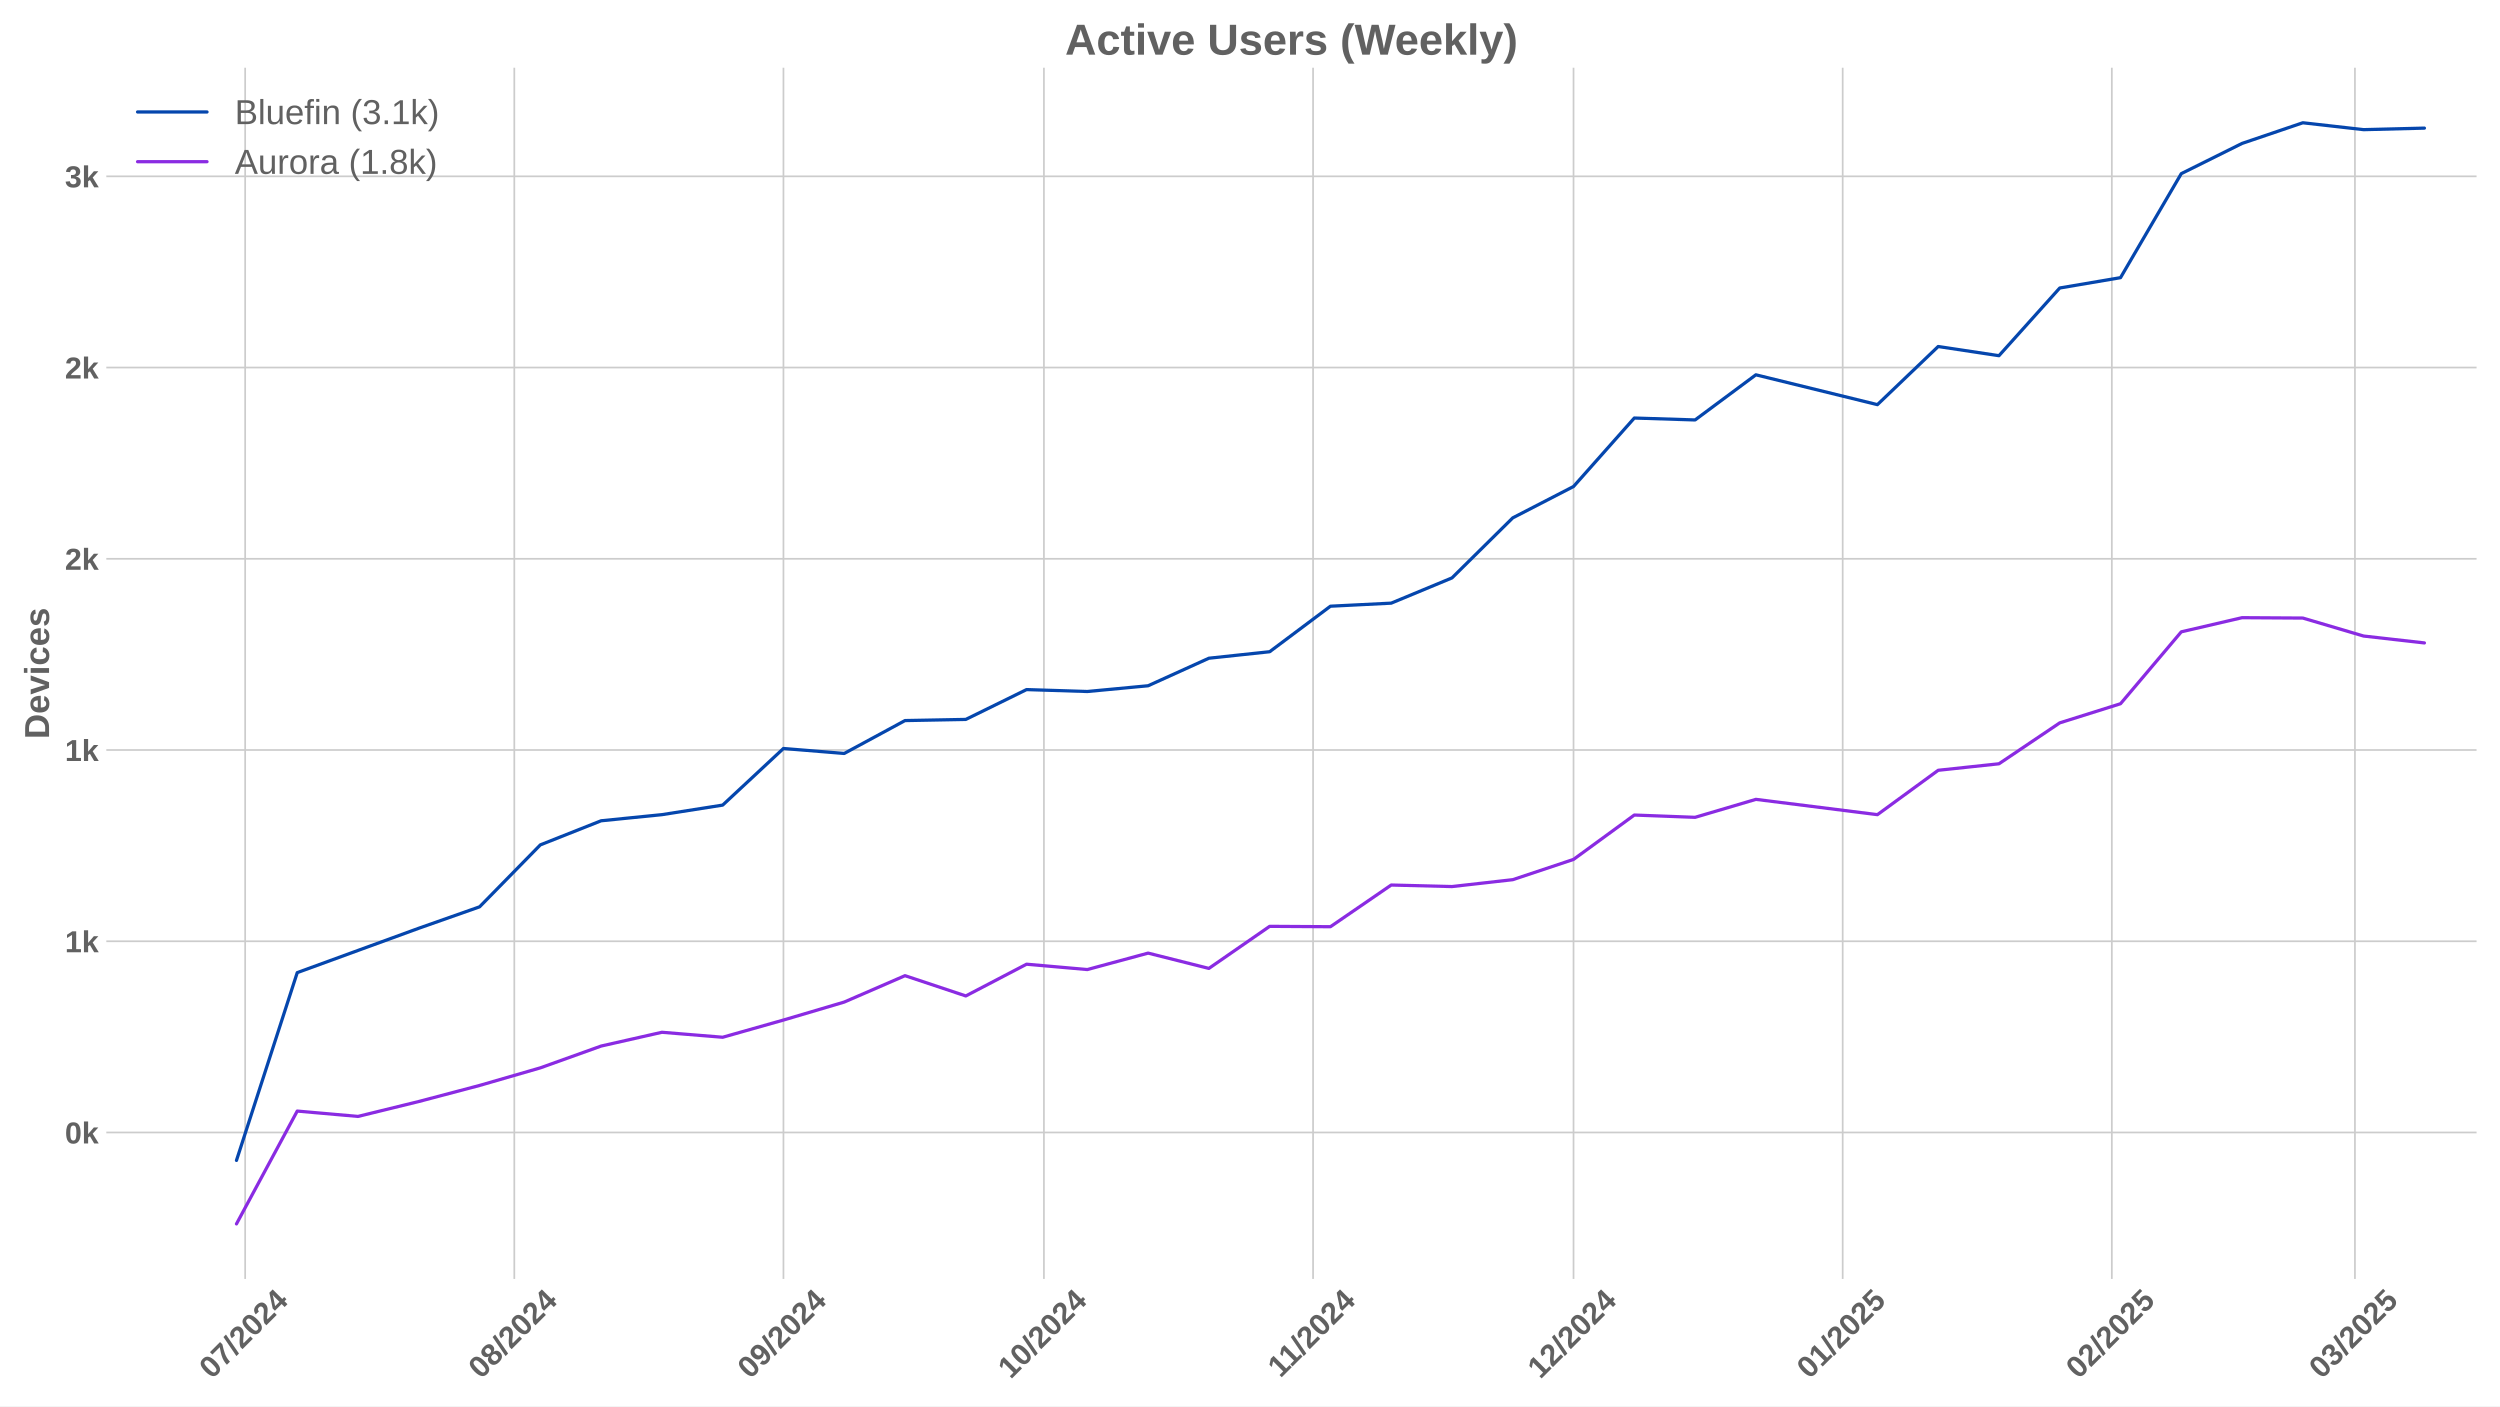
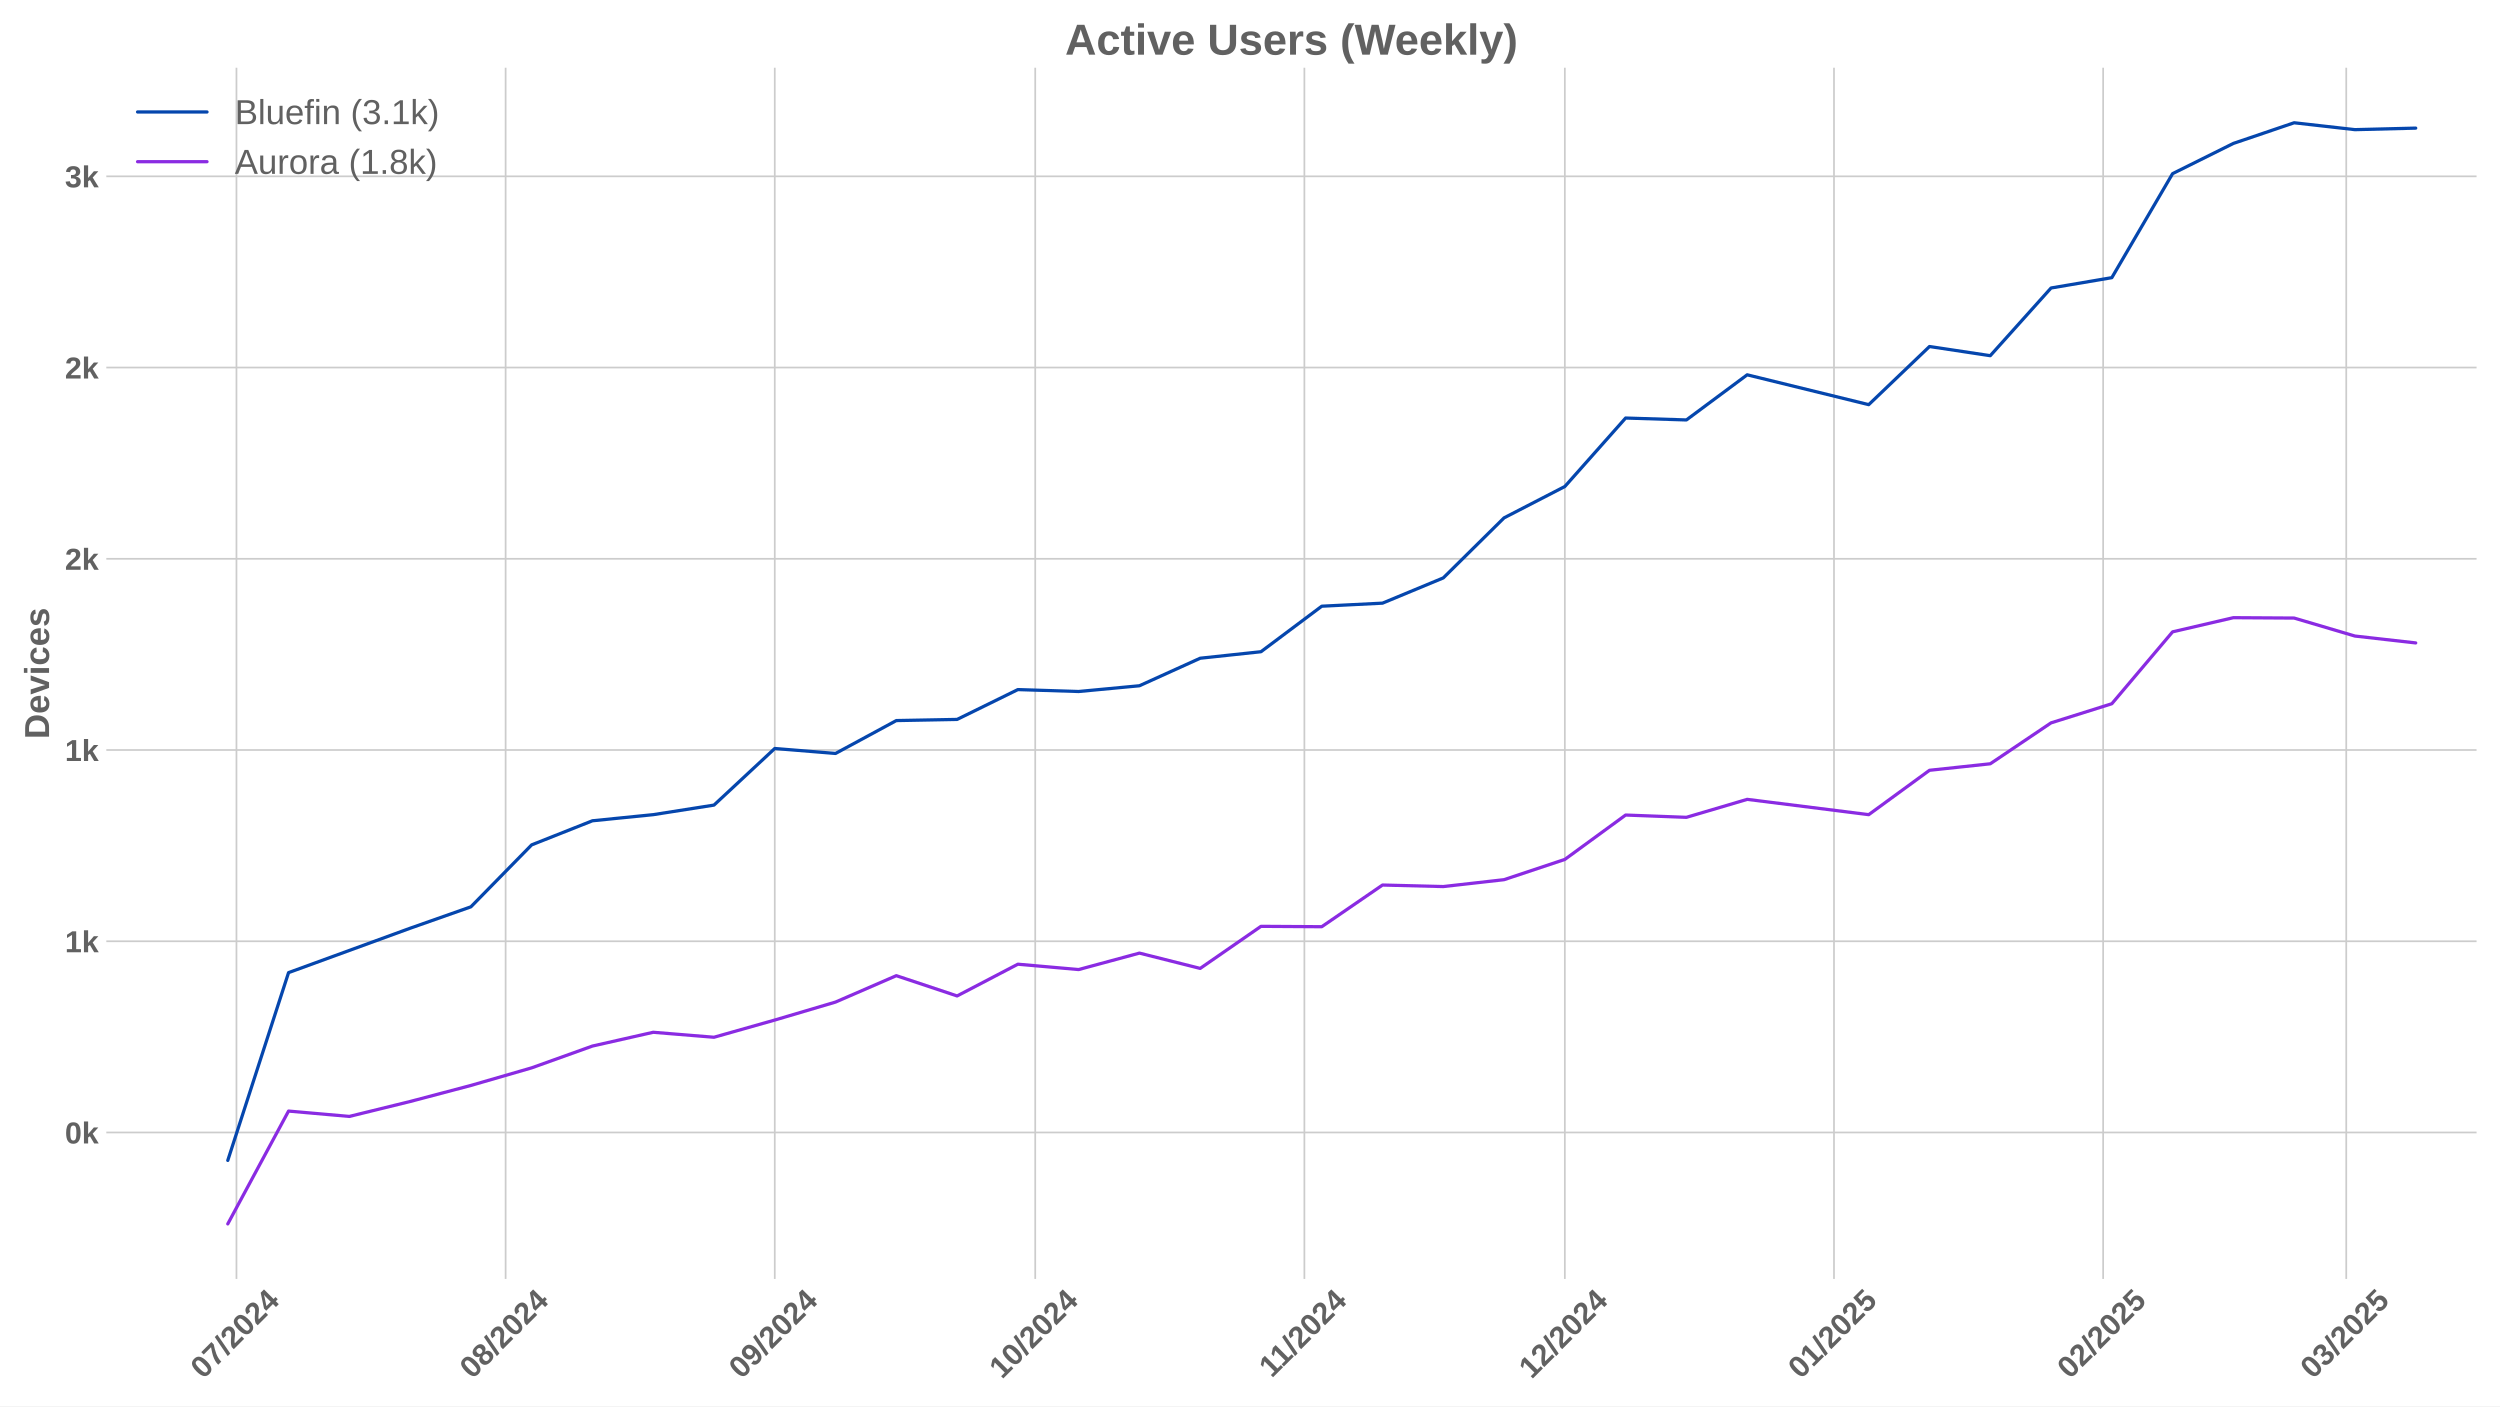
<svg xmlns="http://www.w3.org/2000/svg" xmlns:xlink="http://www.w3.org/1999/xlink" width="1152pt" height="648pt" viewBox="0 0 1152 648" version="1.1">
  <defs>
    <style type="text/css">*{stroke-linejoin: round; stroke-linecap: butt}</style>
  </defs>
  <g id="figure_1">
    <g id="patch_1">
      <path d="M 0 648  L 1152 648  L 1152 0  L 0 0  z " style="fill: #ffffff" />
    </g>
    <g id="axes_1">
      <g id="patch_2">
        <path d="M 48.99 589.343  L 1141.2 589.343  L 1141.2 31.2  L 48.99 31.2  z " style="fill: #ffffff" />
      </g>
      <g id="matplotlib.axis_1">
        <g id="xtick_1">
          <g id="line2d_1">
-             <path d="M 112.967 589.343  L 112.967 31.2  " clip-path="url(#p1734102ab4)" style="fill: none; stroke: #cccccc; stroke-width: 0.8; stroke-linecap: round" />
+             <path d="M 108.962 589.343  L 108.962 31.2  " clip-path="url(#p07b310b5e5)" style="fill: none; stroke: #cccccc; stroke-width: 0.8; stroke-linecap: round" />
          </g>
          <g id="line2d_2" />
          <g id="text_1">
-             <g style="fill: #616161" transform="translate(97.63639 635.7977) rotate(-45) scale(0.14 -0.14)">
+             <g style="fill: #616161" transform="translate(93.63163 635.7977) rotate(-45) scale(0.14 -0.14)">
              <defs>
                <path id="LiberationSans-Bold-30" d="M 3297 2203  Q 3297 1088 2914 512  Q 2531 -63 1766 -63  Q 253 -63 253 2203  Q 253 2994 418 3494  Q 584 3994 915 4231  Q 1247 4469 1791 4469  Q 2572 4469 2934 3903  Q 3297 3338 3297 2203  z M 2416 2203  Q 2416 2813 2356 3150  Q 2297 3488 2165 3634  Q 2034 3781 1784 3781  Q 1519 3781 1383 3632  Q 1247 3484 1189 3148  Q 1131 2813 1131 2203  Q 1131 1600 1192 1261  Q 1253 922 1386 775  Q 1519 628 1772 628  Q 2022 628 2158 783  Q 2294 938 2355 1278  Q 2416 1619 2416 2203  z " transform="scale(0.015625)" />
                <path id="LiberationSans-Bold-37" d="M 3278 3706  Q 2981 3238 2717 2797  Q 2453 2356 2256 1911  Q 2059 1466 1945 995  Q 1831 525 1831 0  L 916 0  Q 916 550 1059 1064  Q 1203 1578 1475 2111  Q 1747 2644 2463 3681  L 275 3681  L 275 4403  L 3278 4403  L 3278 3706  z " transform="scale(0.015625)" />
                <path id="LiberationSans-Bold-2f" d="M 63 -128  L 972 4638  L 1716 4638  L 822 -128  L 63 -128  z " transform="scale(0.015625)" />
                <path id="LiberationSans-Bold-32" d="M 222 0  L 222 609  Q 394 988 711 1347  Q 1028 1706 1509 2097  Q 1972 2472 2158 2715  Q 2344 2959 2344 3194  Q 2344 3769 1766 3769  Q 1484 3769 1336 3617  Q 1188 3466 1144 3163  L 259 3213  Q 334 3825 717 4147  Q 1100 4469 1759 4469  Q 2472 4469 2853 4144  Q 3234 3819 3234 3231  Q 3234 2922 3112 2672  Q 2991 2422 2800 2211  Q 2609 2000 2376 1815  Q 2144 1631 1925 1456  Q 1706 1281 1526 1103  Q 1347 925 1259 722  L 3303 722  L 3303 0  L 222 0  z " transform="scale(0.015625)" />
                <path id="LiberationSans-Bold-34" d="M 2938 897  L 2938 0  L 2100 0  L 2100 897  L 97 897  L 97 1556  L 1956 4403  L 2938 4403  L 2938 1550  L 3525 1550  L 3525 897  L 2938 897  z M 2100 2991  Q 2100 3159 2111 3356  Q 2122 3553 2128 3609  Q 2047 3434 1834 3103  L 813 1550  L 2100 1550  L 2100 2991  z " transform="scale(0.015625)" />
              </defs>
              <use xlink:href="#LiberationSans-Bold-30" />
              <use xlink:href="#LiberationSans-Bold-37" transform="translate(55.61523 0)" />
              <use xlink:href="#LiberationSans-Bold-2f" transform="translate(111.2305 0)" />
              <use xlink:href="#LiberationSans-Bold-32" transform="translate(139.0137 0)" />
              <use xlink:href="#LiberationSans-Bold-30" transform="translate(194.6289 0)" />
              <use xlink:href="#LiberationSans-Bold-32" transform="translate(250.2441 0)" />
              <use xlink:href="#LiberationSans-Bold-34" transform="translate(305.8594 0)" />
            </g>
          </g>
        </g>
        <g id="xtick_2">
          <g id="line2d_3">
-             <path d="M 236.991 589.343  L 236.991 31.2  " clip-path="url(#p1734102ab4)" style="fill: none; stroke: #cccccc; stroke-width: 0.8; stroke-linecap: round" />
+             <path d="M 232.986 589.343  L 232.986 31.2  " clip-path="url(#p07b310b5e5)" style="fill: none; stroke: #cccccc; stroke-width: 0.8; stroke-linecap: round" />
          </g>
          <g id="line2d_4" />
          <g id="text_2">
-             <g style="fill: #616161" transform="translate(221.6602 635.7977) rotate(-45) scale(0.14 -0.14)">
+             <g style="fill: #616161" transform="translate(217.6555 635.7977) rotate(-45) scale(0.14 -0.14)">
              <defs>
                <path id="LiberationSans-Bold-38" d="M 3363 1241  Q 3363 622 2953 279  Q 2544 -63 1784 -63  Q 1031 -63 617 278  Q 203 619 203 1234  Q 203 1656 447 1945  Q 691 2234 1100 2303  L 1100 2316  Q 744 2394 525 2669  Q 306 2944 306 3303  Q 306 3844 689 4156  Q 1072 4469 1772 4469  Q 2488 4469 2870 4164  Q 3253 3859 3253 3297  Q 3253 2938 3036 2666  Q 2819 2394 2453 2322  L 2453 2309  Q 2878 2241 3120 1961  Q 3363 1681 3363 1241  z M 2350 3250  Q 2350 3563 2206 3708  Q 2063 3853 1772 3853  Q 1203 3853 1203 3250  Q 1203 2619 1778 2619  Q 2066 2619 2208 2766  Q 2350 2913 2350 3250  z M 2453 1313  Q 2453 2003 1766 2003  Q 1447 2003 1276 1822  Q 1106 1641 1106 1300  Q 1106 913 1275 734  Q 1444 556 1791 556  Q 2131 556 2292 734  Q 2453 913 2453 1313  z " transform="scale(0.015625)" />
              </defs>
              <use xlink:href="#LiberationSans-Bold-30" />
              <use xlink:href="#LiberationSans-Bold-38" transform="translate(55.61523 0)" />
              <use xlink:href="#LiberationSans-Bold-2f" transform="translate(111.2305 0)" />
              <use xlink:href="#LiberationSans-Bold-32" transform="translate(139.0137 0)" />
              <use xlink:href="#LiberationSans-Bold-30" transform="translate(194.6289 0)" />
              <use xlink:href="#LiberationSans-Bold-32" transform="translate(250.2441 0)" />
              <use xlink:href="#LiberationSans-Bold-34" transform="translate(305.8594 0)" />
            </g>
          </g>
        </g>
        <g id="xtick_3">
          <g id="line2d_5">
-             <path d="M 361.014 589.343  L 361.014 31.2  " clip-path="url(#p1734102ab4)" style="fill: none; stroke: #cccccc; stroke-width: 0.8; stroke-linecap: round" />
+             <path d="M 357.01 589.343  L 357.01 31.2  " clip-path="url(#p07b310b5e5)" style="fill: none; stroke: #cccccc; stroke-width: 0.8; stroke-linecap: round" />
          </g>
          <g id="line2d_6" />
          <g id="text_3">
-             <g style="fill: #616161" transform="translate(345.6841 635.7977) rotate(-45) scale(0.14 -0.14)">
+             <g style="fill: #616161" transform="translate(341.6793 635.7977) rotate(-45) scale(0.14 -0.14)">
              <defs>
                <path id="LiberationSans-Bold-39" d="M 3322 2272  Q 3322 1100 2894 518  Q 2466 -63 1678 -63  Q 1097 -63 767 185  Q 438 434 300 972  L 1125 1088  Q 1247 628 1688 628  Q 2056 628 2254 981  Q 2453 1334 2459 2028  Q 2341 1794 2070 1661  Q 1800 1528 1488 1528  Q 906 1528 564 1923  Q 222 2319 222 2994  Q 222 3688 623 4078  Q 1025 4469 1759 4469  Q 2550 4469 2936 3920  Q 3322 3372 3322 2272  z M 2394 2888  Q 2394 3297 2214 3539  Q 2034 3781 1738 3781  Q 1447 3781 1280 3570  Q 1113 3359 1113 2988  Q 1113 2622 1278 2401  Q 1444 2181 1741 2181  Q 2022 2181 2208 2373  Q 2394 2566 2394 2888  z " transform="scale(0.015625)" />
              </defs>
              <use xlink:href="#LiberationSans-Bold-30" />
              <use xlink:href="#LiberationSans-Bold-39" transform="translate(55.61523 0)" />
              <use xlink:href="#LiberationSans-Bold-2f" transform="translate(111.2305 0)" />
              <use xlink:href="#LiberationSans-Bold-32" transform="translate(139.0137 0)" />
              <use xlink:href="#LiberationSans-Bold-30" transform="translate(194.6289 0)" />
              <use xlink:href="#LiberationSans-Bold-32" transform="translate(250.2441 0)" />
              <use xlink:href="#LiberationSans-Bold-34" transform="translate(305.8594 0)" />
            </g>
          </g>
        </g>
        <g id="xtick_4">
          <g id="line2d_7">
-             <path d="M 481.037 589.343  L 481.037 31.2  " clip-path="url(#p1734102ab4)" style="fill: none; stroke: #cccccc; stroke-width: 0.8; stroke-linecap: round" />
+             <path d="M 477.033 589.343  L 477.033 31.2  " clip-path="url(#p07b310b5e5)" style="fill: none; stroke: #cccccc; stroke-width: 0.8; stroke-linecap: round" />
          </g>
          <g id="line2d_8" />
          <g id="text_4">
-             <g style="fill: #616161" transform="translate(465.7072 635.7977) rotate(-45) scale(0.14 -0.14)">
+             <g style="fill: #616161" transform="translate(461.7024 635.7977) rotate(-45) scale(0.14 -0.14)">
              <defs>
                <path id="LiberationSans-Bold-31" d="M 403 0  L 403 653  L 1494 653  L 1494 3656  L 438 2997  L 438 3688  L 1541 4403  L 2372 4403  L 2372 653  L 3381 653  L 3381 0  L 403 0  z " transform="scale(0.015625)" />
              </defs>
              <use xlink:href="#LiberationSans-Bold-31" />
              <use xlink:href="#LiberationSans-Bold-30" transform="translate(55.61523 0)" />
              <use xlink:href="#LiberationSans-Bold-2f" transform="translate(111.2305 0)" />
              <use xlink:href="#LiberationSans-Bold-32" transform="translate(139.0137 0)" />
              <use xlink:href="#LiberationSans-Bold-30" transform="translate(194.6289 0)" />
              <use xlink:href="#LiberationSans-Bold-32" transform="translate(250.2441 0)" />
              <use xlink:href="#LiberationSans-Bold-34" transform="translate(305.8594 0)" />
            </g>
          </g>
        </g>
        <g id="xtick_5">
          <g id="line2d_9">
-             <path d="M 605.061 589.343  L 605.061 31.2  " clip-path="url(#p1734102ab4)" style="fill: none; stroke: #cccccc; stroke-width: 0.8; stroke-linecap: round" />
+             <path d="M 601.057 589.343  L 601.057 31.2  " clip-path="url(#p07b310b5e5)" style="fill: none; stroke: #cccccc; stroke-width: 0.8; stroke-linecap: round" />
          </g>
          <g id="line2d_10" />
          <g id="text_5">
-             <g style="fill: #616161" transform="translate(590.0032 635.2532) rotate(-45) scale(0.14 -0.14)">
+             <g style="fill: #616161" transform="translate(585.9985 635.2532) rotate(-45) scale(0.14 -0.14)">
              <use xlink:href="#LiberationSans-Bold-31" />
              <use xlink:href="#LiberationSans-Bold-31" transform="translate(50.11523 0)" />
              <use xlink:href="#LiberationSans-Bold-2f" transform="translate(105.7305 0)" />
              <use xlink:href="#LiberationSans-Bold-32" transform="translate(133.5137 0)" />
              <use xlink:href="#LiberationSans-Bold-30" transform="translate(189.1289 0)" />
              <use xlink:href="#LiberationSans-Bold-32" transform="translate(244.7441 0)" />
              <use xlink:href="#LiberationSans-Bold-34" transform="translate(300.3594 0)" />
            </g>
          </g>
        </g>
        <g id="xtick_6">
          <g id="line2d_11">
-             <path d="M 725.084 589.343  L 725.084 31.2  " clip-path="url(#p1734102ab4)" style="fill: none; stroke: #cccccc; stroke-width: 0.8; stroke-linecap: round" />
+             <path d="M 721.08 589.343  L 721.08 31.2  " clip-path="url(#p07b310b5e5)" style="fill: none; stroke: #cccccc; stroke-width: 0.8; stroke-linecap: round" />
          </g>
          <g id="line2d_12" />
          <g id="text_6">
-             <g style="fill: #616161" transform="translate(709.7541 635.7977) rotate(-45) scale(0.14 -0.14)">
+             <g style="fill: #616161" transform="translate(705.7493 635.7977) rotate(-45) scale(0.14 -0.14)">
              <use xlink:href="#LiberationSans-Bold-31" />
              <use xlink:href="#LiberationSans-Bold-32" transform="translate(55.61523 0)" />
              <use xlink:href="#LiberationSans-Bold-2f" transform="translate(111.2305 0)" />
              <use xlink:href="#LiberationSans-Bold-32" transform="translate(139.0137 0)" />
              <use xlink:href="#LiberationSans-Bold-30" transform="translate(194.6289 0)" />
              <use xlink:href="#LiberationSans-Bold-32" transform="translate(250.2441 0)" />
              <use xlink:href="#LiberationSans-Bold-34" transform="translate(305.8594 0)" />
            </g>
          </g>
        </g>
        <g id="xtick_7">
          <g id="line2d_13">
-             <path d="M 849.108 589.343  L 849.108 31.2  " clip-path="url(#p1734102ab4)" style="fill: none; stroke: #cccccc; stroke-width: 0.8; stroke-linecap: round" />
+             <path d="M 845.103 589.343  L 845.103 31.2  " clip-path="url(#p07b310b5e5)" style="fill: none; stroke: #cccccc; stroke-width: 0.8; stroke-linecap: round" />
          </g>
          <g id="line2d_14" />
          <g id="text_7">
-             <g style="fill: #616161" transform="translate(833.7779 635.7977) rotate(-45) scale(0.14 -0.14)">
+             <g style="fill: #616161" transform="translate(829.7732 635.7977) rotate(-45) scale(0.14 -0.14)">
              <defs>
                <path id="LiberationSans-Bold-35" d="M 3381 1466  Q 3381 766 2945 351  Q 2509 -63 1750 -63  Q 1088 -63 689 235  Q 291 534 197 1100  L 1075 1172  Q 1144 891 1319 762  Q 1494 634 1759 634  Q 2088 634 2283 843  Q 2478 1053 2478 1447  Q 2478 1794 2293 2001  Q 2109 2209 1778 2209  Q 1413 2209 1181 1925  L 325 1925  L 478 4403  L 3125 4403  L 3125 3750  L 1275 3750  L 1203 2638  Q 1522 2919 2000 2919  Q 2628 2919 3004 2528  Q 3381 2138 3381 1466  z " transform="scale(0.015625)" />
              </defs>
              <use xlink:href="#LiberationSans-Bold-30" />
              <use xlink:href="#LiberationSans-Bold-31" transform="translate(55.61523 0)" />
              <use xlink:href="#LiberationSans-Bold-2f" transform="translate(111.2305 0)" />
              <use xlink:href="#LiberationSans-Bold-32" transform="translate(139.0137 0)" />
              <use xlink:href="#LiberationSans-Bold-30" transform="translate(194.6289 0)" />
              <use xlink:href="#LiberationSans-Bold-32" transform="translate(250.2441 0)" />
              <use xlink:href="#LiberationSans-Bold-35" transform="translate(305.8594 0)" />
            </g>
          </g>
        </g>
        <g id="xtick_8">
          <g id="line2d_15">
-             <path d="M 973.132 589.343  L 973.132 31.2  " clip-path="url(#p1734102ab4)" style="fill: none; stroke: #cccccc; stroke-width: 0.8; stroke-linecap: round" />
+             <path d="M 969.127 589.343  L 969.127 31.2  " clip-path="url(#p07b310b5e5)" style="fill: none; stroke: #cccccc; stroke-width: 0.8; stroke-linecap: round" />
          </g>
          <g id="line2d_16" />
          <g id="text_8">
-             <g style="fill: #616161" transform="translate(957.8018 635.7977) rotate(-45) scale(0.14 -0.14)">
+             <g style="fill: #616161" transform="translate(953.797 635.7977) rotate(-45) scale(0.14 -0.14)">
              <use xlink:href="#LiberationSans-Bold-30" />
              <use xlink:href="#LiberationSans-Bold-32" transform="translate(55.61523 0)" />
              <use xlink:href="#LiberationSans-Bold-2f" transform="translate(111.2305 0)" />
              <use xlink:href="#LiberationSans-Bold-32" transform="translate(139.0137 0)" />
              <use xlink:href="#LiberationSans-Bold-30" transform="translate(194.6289 0)" />
              <use xlink:href="#LiberationSans-Bold-32" transform="translate(250.2441 0)" />
              <use xlink:href="#LiberationSans-Bold-35" transform="translate(305.8594 0)" />
            </g>
          </g>
        </g>
        <g id="xtick_9">
          <g id="line2d_17">
-             <path d="M 1085.154 589.343  L 1085.154 31.2  " clip-path="url(#p1734102ab4)" style="fill: none; stroke: #cccccc; stroke-width: 0.8; stroke-linecap: round" />
+             <path d="M 1081.149 589.343  L 1081.149 31.2  " clip-path="url(#p07b310b5e5)" style="fill: none; stroke: #cccccc; stroke-width: 0.8; stroke-linecap: round" />
          </g>
          <g id="line2d_18" />
          <g id="text_9">
-             <g style="fill: #616161" transform="translate(1069.823 635.7977) rotate(-45) scale(0.14 -0.14)">
+             <g style="fill: #616161" transform="translate(1065.819 635.7977) rotate(-45) scale(0.14 -0.14)">
              <defs>
                <path id="LiberationSans-Bold-33" d="M 3328 1222  Q 3328 603 2922 265  Q 2516 -72 1766 -72  Q 1056 -72 637 254  Q 219 581 147 1197  L 1041 1275  Q 1125 641 1763 641  Q 2078 641 2253 797  Q 2428 953 2428 1275  Q 2428 1569 2215 1725  Q 2003 1881 1584 1881  L 1278 1881  L 1278 2591  L 1566 2591  Q 1944 2591 2134 2745  Q 2325 2900 2325 3188  Q 2325 3459 2173 3614  Q 2022 3769 1731 3769  Q 1459 3769 1292 3619  Q 1125 3469 1100 3194  L 222 3256  Q 291 3825 694 4147  Q 1097 4469 1747 4469  Q 2438 4469 2827 4158  Q 3216 3847 3216 3297  Q 3216 2884 2973 2618  Q 2731 2353 2275 2266  L 2275 2253  Q 2781 2194 3054 1920  Q 3328 1647 3328 1222  z " transform="scale(0.015625)" />
              </defs>
              <use xlink:href="#LiberationSans-Bold-30" />
              <use xlink:href="#LiberationSans-Bold-33" transform="translate(55.61523 0)" />
              <use xlink:href="#LiberationSans-Bold-2f" transform="translate(111.2305 0)" />
              <use xlink:href="#LiberationSans-Bold-32" transform="translate(139.0137 0)" />
              <use xlink:href="#LiberationSans-Bold-30" transform="translate(194.6289 0)" />
              <use xlink:href="#LiberationSans-Bold-32" transform="translate(250.2441 0)" />
              <use xlink:href="#LiberationSans-Bold-35" transform="translate(305.8594 0)" />
            </g>
          </g>
        </g>
      </g>
      <g id="matplotlib.axis_2">
        <g id="ytick_1">
          <g id="line2d_19">
-             <path d="M 48.99 521.851  L 1141.2 521.851  " clip-path="url(#p1734102ab4)" style="fill: none; stroke: #cccccc; stroke-width: 0.8; stroke-linecap: round" />
+             <path d="M 48.99 521.851  L 1141.2 521.851  " clip-path="url(#p07b310b5e5)" style="fill: none; stroke: #cccccc; stroke-width: 0.8; stroke-linecap: round" />
          </g>
          <g id="line2d_20" />
          <g id="text_10">
            <g style="fill: #616161" transform="translate(29.91937 526.9238) scale(0.14 -0.14)">
              <defs>
                <path id="LiberationSans-Bold-6b" d="M 2606 0  L 1703 1531  L 1325 1269  L 1325 0  L 447 0  L 447 4638  L 1325 4638  L 1325 1981  L 2531 3381  L 3475 3381  L 2288 2063  L 3566 0  L 2606 0  z " transform="scale(0.015625)" />
              </defs>
              <use xlink:href="#LiberationSans-Bold-30" />
              <use xlink:href="#LiberationSans-Bold-6b" transform="translate(55.61523 0)" />
            </g>
          </g>
        </g>
        <g id="ytick_2">
          <g id="line2d_21">
-             <path d="M 48.99 433.73  L 1141.2 433.73  " clip-path="url(#p1734102ab4)" style="fill: none; stroke: #cccccc; stroke-width: 0.8; stroke-linecap: round" />
+             <path d="M 48.99 433.73  L 1141.2 433.73  " clip-path="url(#p07b310b5e5)" style="fill: none; stroke: #cccccc; stroke-width: 0.8; stroke-linecap: round" />
          </g>
          <g id="line2d_22" />
          <g id="text_11">
            <g style="fill: #616161" transform="translate(29.91937 438.8025) scale(0.14 -0.14)">
              <use xlink:href="#LiberationSans-Bold-31" />
              <use xlink:href="#LiberationSans-Bold-6b" transform="translate(55.61523 0)" />
            </g>
          </g>
        </g>
        <g id="ytick_3">
          <g id="line2d_23">
-             <path d="M 48.99 345.608  L 1141.2 345.608  " clip-path="url(#p1734102ab4)" style="fill: none; stroke: #cccccc; stroke-width: 0.8; stroke-linecap: round" />
+             <path d="M 48.99 345.608  L 1141.2 345.608  " clip-path="url(#p07b310b5e5)" style="fill: none; stroke: #cccccc; stroke-width: 0.8; stroke-linecap: round" />
          </g>
          <g id="line2d_24" />
          <g id="text_12">
            <g style="fill: #616161" transform="translate(29.91937 350.6811) scale(0.14 -0.14)">
              <use xlink:href="#LiberationSans-Bold-31" />
              <use xlink:href="#LiberationSans-Bold-6b" transform="translate(55.61523 0)" />
            </g>
          </g>
        </g>
        <g id="ytick_4">
          <g id="line2d_25">
-             <path d="M 48.99 257.487  L 1141.2 257.487  " clip-path="url(#p1734102ab4)" style="fill: none; stroke: #cccccc; stroke-width: 0.8; stroke-linecap: round" />
+             <path d="M 48.99 257.487  L 1141.2 257.487  " clip-path="url(#p07b310b5e5)" style="fill: none; stroke: #cccccc; stroke-width: 0.8; stroke-linecap: round" />
          </g>
          <g id="line2d_26" />
          <g id="text_13">
            <g style="fill: #616161" transform="translate(29.91937 262.5597) scale(0.14 -0.14)">
              <use xlink:href="#LiberationSans-Bold-32" />
              <use xlink:href="#LiberationSans-Bold-6b" transform="translate(55.61523 0)" />
            </g>
          </g>
        </g>
        <g id="ytick_5">
          <g id="line2d_27">
-             <path d="M 48.99 169.366  L 1141.2 169.366  " clip-path="url(#p1734102ab4)" style="fill: none; stroke: #cccccc; stroke-width: 0.8; stroke-linecap: round" />
+             <path d="M 48.99 169.366  L 1141.2 169.366  " clip-path="url(#p07b310b5e5)" style="fill: none; stroke: #cccccc; stroke-width: 0.8; stroke-linecap: round" />
          </g>
          <g id="line2d_28" />
          <g id="text_14">
            <g style="fill: #616161" transform="translate(29.91937 174.4383) scale(0.14 -0.14)">
              <use xlink:href="#LiberationSans-Bold-32" />
              <use xlink:href="#LiberationSans-Bold-6b" transform="translate(55.61523 0)" />
            </g>
          </g>
        </g>
        <g id="ytick_6">
          <g id="line2d_29">
-             <path d="M 48.99 81.244  L 1141.2 81.244  " clip-path="url(#p1734102ab4)" style="fill: none; stroke: #cccccc; stroke-width: 0.8; stroke-linecap: round" />
+             <path d="M 48.99 81.244  L 1141.2 81.244  " clip-path="url(#p07b310b5e5)" style="fill: none; stroke: #cccccc; stroke-width: 0.8; stroke-linecap: round" />
          </g>
          <g id="line2d_30" />
          <g id="text_15">
            <g style="fill: #616161" transform="translate(29.91937 86.31694) scale(0.14 -0.14)">
              <use xlink:href="#LiberationSans-Bold-33" />
              <use xlink:href="#LiberationSans-Bold-6b" transform="translate(55.61523 0)" />
            </g>
          </g>
        </g>
        <g id="text_16">
          <g style="fill: #616161" transform="translate(22.59937 340.5153) rotate(-90) scale(0.16 -0.16)">
            <defs>
              <path id="LiberationSans-Bold-44" d="M 4353 2234  Q 4353 1553 4086 1045  Q 3819 538 3330 269  Q 2841 0 2209 0  L 428 0  L 428 4403  L 2022 4403  Q 3134 4403 3743 3842  Q 4353 3281 4353 2234  z M 3425 2234  Q 3425 2944 3056 3317  Q 2688 3691 2003 3691  L 1350 3691  L 1350 713  L 2131 713  Q 2725 713 3075 1122  Q 3425 1531 3425 2234  z " transform="scale(0.015625)" />
              <path id="LiberationSans-Bold-65" d="M 1831 -63  Q 1069 -63 659 389  Q 250 841 250 1706  Q 250 2544 665 2994  Q 1081 3444 1844 3444  Q 2572 3444 2956 2961  Q 3341 2478 3341 1547  L 3341 1522  L 1172 1522  Q 1172 1028 1355 776  Q 1538 525 1875 525  Q 2341 525 2463 928  L 3291 856  Q 2931 -63 1831 -63  z M 1831 2891  Q 1522 2891 1355 2675  Q 1188 2459 1178 2072  L 2491 2072  Q 2466 2481 2294 2686  Q 2122 2891 1831 2891  z " transform="scale(0.015625)" />
              <path id="LiberationSans-Bold-76" d="M 2284 0  L 1234 0  L 25 3381  L 953 3381  L 1544 1491  Q 1591 1334 1766 709  Q 1797 838 1894 1159  Q 1991 1481 2613 3381  L 3531 3381  L 2284 0  z " transform="scale(0.015625)" />
              <path id="LiberationSans-Bold-69" d="M 447 3991  L 447 4638  L 1325 4638  L 1325 3991  L 447 3991  z M 447 0  L 447 3381  L 1325 3381  L 1325 0  L 447 0  z " transform="scale(0.015625)" />
              <path id="LiberationSans-Bold-63" d="M 1856 -63  Q 1088 -63 669 395  Q 250 853 250 1672  Q 250 2509 672 2976  Q 1094 3444 1869 3444  Q 2466 3444 2856 3144  Q 3247 2844 3347 2316  L 2463 2272  Q 2425 2531 2275 2686  Q 2125 2841 1850 2841  Q 1172 2841 1172 1706  Q 1172 538 1863 538  Q 2113 538 2281 695  Q 2450 853 2491 1166  L 3372 1125  Q 3325 778 3123 506  Q 2922 234 2594 85  Q 2266 -63 1856 -63  z " transform="scale(0.015625)" />
              <path id="LiberationSans-Bold-73" d="M 3297 988  Q 3297 497 2895 217  Q 2494 -63 1784 -63  Q 1088 -63 717 157  Q 347 378 225 844  L 997 959  Q 1063 719 1223 619  Q 1384 519 1784 519  Q 2153 519 2322 612  Q 2491 706 2491 906  Q 2491 1069 2355 1164  Q 2219 1259 1894 1325  Q 1150 1472 890 1598  Q 631 1725 495 1926  Q 359 2128 359 2422  Q 359 2906 732 3176  Q 1106 3447 1791 3447  Q 2394 3447 2761 3212  Q 3128 2978 3219 2534  L 2441 2453  Q 2403 2659 2256 2761  Q 2109 2863 1791 2863  Q 1478 2863 1322 2783  Q 1166 2703 1166 2516  Q 1166 2369 1286 2283  Q 1406 2197 1691 2141  Q 2088 2059 2395 1973  Q 2703 1888 2889 1769  Q 3075 1650 3186 1464  Q 3297 1278 3297 988  z " transform="scale(0.015625)" />
            </defs>
            <use xlink:href="#LiberationSans-Bold-44" />
            <use xlink:href="#LiberationSans-Bold-65" transform="translate(72.2168 0)" />
            <use xlink:href="#LiberationSans-Bold-76" transform="translate(127.832 0)" />
            <use xlink:href="#LiberationSans-Bold-69" transform="translate(183.4473 0)" />
            <use xlink:href="#LiberationSans-Bold-63" transform="translate(211.2305 0)" />
            <use xlink:href="#LiberationSans-Bold-65" transform="translate(266.8457 0)" />
            <use xlink:href="#LiberationSans-Bold-73" transform="translate(322.4609 0)" />
          </g>
        </g>
      </g>
      <g id="line2d_31">
-         <path d="M 108.966 534.717  L 136.971 448.182  L 164.977 437.959  L 192.982 427.737  L 220.987 417.868  L 248.993 389.316  L 276.998 378.213  L 305.004 375.393  L 333.009 370.987  L 361.014 344.903  L 389.02 347.194  L 417.025 332.038  L 445.031 331.509  L 473.036 317.762  L 501.041 318.643  L 529.047 315.999  L 557.052 303.31  L 585.057 300.314  L 613.063 279.341  L 641.068 277.931  L 669.074 266.299  L 697.079 238.629  L 725.084 224.177  L 753.09 192.63  L 781.095 193.511  L 809.101 172.714  L 865.111 186.461  L 893.117 159.672  L 921.122 163.902  L 949.127 132.707  L 977.133 127.948  L 1005.138 80.01  L 1033.144 66.087  L 1061.149 56.57  L 1089.154 59.743  L 1117.16 59.038  " clip-path="url(#p1734102ab4)" style="fill: none; stroke: #0546ad; stroke-width: 1.5; stroke-linecap: round" />
+         <path d="M 104.961 534.717  L 132.967 448.182  L 160.972 437.959  L 188.977 427.737  L 216.983 417.868  L 244.988 389.316  L 272.993 378.213  L 300.999 375.393  L 329.004 370.987  L 357.01 344.903  L 385.015 347.194  L 413.02 332.038  L 441.026 331.509  L 469.031 317.762  L 497.037 318.643  L 525.042 315.999  L 553.047 303.31  L 581.053 300.314  L 609.058 279.341  L 637.063 277.931  L 665.069 266.299  L 693.074 238.629  L 721.08 224.177  L 749.085 192.63  L 777.09 193.511  L 805.096 172.714  L 861.107 186.461  L 889.112 159.672  L 917.117 163.902  L 945.123 132.707  L 973.128 127.948  L 1001.133 80.01  L 1029.139 66.087  L 1057.144 56.57  L 1085.15 59.743  L 1113.155 59.038  " clip-path="url(#p07b310b5e5)" style="fill: none; stroke: #0546ad; stroke-width: 1.5; stroke-linecap: round" />
      </g>
      <g id="line2d_32">
-         <path d="M 108.966 563.973  L 136.971 511.981  L 164.977 514.449  L 192.982 507.575  L 220.987 500.173  L 248.993 492.066  L 276.998 482.02  L 305.004 475.675  L 333.009 477.967  L 361.014 470.036  L 389.02 461.752  L 417.025 449.591  L 445.031 458.932  L 473.036 444.304  L 501.041 446.772  L 529.047 439.193  L 557.052 446.243  L 585.057 426.856  L 613.063 427.032  L 641.068 407.822  L 669.074 408.527  L 697.079 405.355  L 725.084 396.014  L 753.09 375.57  L 781.095 376.627  L 809.101 368.344  L 865.111 375.393  L 893.117 354.949  L 921.122 351.953  L 949.127 333.095  L 977.133 324.283  L 1005.138 291.149  L 1033.144 284.628  L 1061.149 284.805  L 1089.154 293.088  L 1117.16 296.26  " clip-path="url(#p1734102ab4)" style="fill: none; stroke: #8a2be2; stroke-width: 1.5; stroke-linecap: round" />
+         <path d="M 104.961 563.973  L 132.967 511.981  L 160.972 514.449  L 188.977 507.575  L 216.983 500.173  L 244.988 492.066  L 272.993 482.02  L 300.999 475.675  L 329.004 477.967  L 357.01 470.036  L 385.015 461.752  L 413.02 449.591  L 441.026 458.932  L 469.031 444.304  L 497.037 446.772  L 525.042 439.193  L 553.047 446.243  L 581.053 426.856  L 609.058 427.032  L 637.063 407.822  L 665.069 408.527  L 693.074 405.355  L 721.08 396.014  L 749.085 375.57  L 777.09 376.627  L 805.096 368.344  L 861.107 375.393  L 889.112 354.949  L 917.117 351.953  L 945.123 333.095  L 973.128 324.283  L 1001.133 291.149  L 1029.139 284.628  L 1057.144 284.805  L 1085.15 293.088  L 1113.155 296.26  " clip-path="url(#p07b310b5e5)" style="fill: none; stroke: #8a2be2; stroke-width: 1.5; stroke-linecap: round" />
      </g>
      <g id="patch_3">
        <path d="M 48.99 589.343  L 48.99 31.2  " style="fill: none" />
      </g>
      <g id="patch_4">
        <path d="M 1141.2 589.343  L 1141.2 31.2  " style="fill: none" />
      </g>
      <g id="patch_5">
        <path d="M 48.99 589.343  L 1141.2 589.343  " style="fill: none" />
      </g>
      <g id="patch_6">
        <path d="M 48.99 31.2  L 1141.2 31.2  " style="fill: none" />
      </g>
      <g id="text_17">
        <g style="fill: #616161" transform="translate(490.7841 25.2) scale(0.2 -0.2)">
          <defs>
            <path id="LiberationSans-Bold-41" d="M 3541 0  L 3150 1125  L 1472 1125  L 1081 0  L 159 0  L 1766 4403  L 2853 4403  L 4453 0  L 3541 0  z M 2309 3725  L 2291 3656  Q 2259 3544 2215 3400  Q 2172 3256 1678 1819  L 2944 1819  L 2509 3084  L 2375 3509  L 2309 3725  z " transform="scale(0.015625)" />
            <path id="LiberationSans-Bold-74" d="M 1313 -56  Q 925 -56 715 155  Q 506 366 506 794  L 506 2788  L 78 2788  L 78 3381  L 550 3381  L 825 4175  L 1375 4175  L 1375 3381  L 2016 3381  L 2016 2788  L 1375 2788  L 1375 1031  Q 1375 784 1469 667  Q 1563 550 1759 550  Q 1863 550 2053 594  L 2053 50  Q 1728 -56 1313 -56  z " transform="scale(0.015625)" />
            <path id="LiberationSans-Bold-20" transform="scale(0.015625)" />
            <path id="LiberationSans-Bold-55" d="M 2259 -63  Q 1350 -63 867 381  Q 384 825 384 1650  L 384 4403  L 1306 4403  L 1306 1722  Q 1306 1200 1554 929  Q 1803 659 2284 659  Q 2778 659 3043 942  Q 3309 1225 3309 1753  L 3309 4403  L 4231 4403  L 4231 1697  Q 4231 859 3714 398  Q 3197 -63 2259 -63  z " transform="scale(0.015625)" />
            <path id="LiberationSans-Bold-72" d="M 447 0  L 447 2588  Q 447 2866 439 3052  Q 431 3238 422 3381  L 1259 3381  Q 1269 3325 1284 3039  Q 1300 2753 1300 2659  L 1313 2659  Q 1441 3016 1541 3161  Q 1641 3306 1778 3376  Q 1916 3447 2122 3447  Q 2291 3447 2394 3400  L 2394 2666  Q 2181 2713 2019 2713  Q 1691 2713 1508 2447  Q 1325 2181 1325 1659  L 1325 0  L 447 0  z " transform="scale(0.015625)" />
            <path id="LiberationSans-Bold-28" d="M 1247 -1328  Q 756 -622 537 81  Q 319 784 319 1659  Q 319 2531 537 3232  Q 756 3934 1247 4638  L 2125 4638  Q 1631 3925 1407 3219  Q 1184 2513 1184 1656  Q 1184 803 1406 101  Q 1628 -600 2125 -1328  L 1247 -1328  z " transform="scale(0.015625)" />
            <path id="LiberationSans-Bold-57" d="M 4897 0  L 3803 0  L 3206 2547  Q 3097 2997 3022 3488  Q 2947 3078 2900 2864  Q 2853 2650 2234 0  L 1141 0  L 6 4403  L 941 4403  L 1578 1559  L 1722 872  Q 1809 1306 1892 1701  Q 1975 2097 2516 4403  L 3547 4403  L 4103 2059  Q 4169 1797 4325 872  L 4403 1234  L 4569 1953  L 5100 4403  L 6034 4403  L 4897 0  z " transform="scale(0.015625)" />
            <path id="LiberationSans-Bold-6c" d="M 447 0  L 447 4638  L 1325 4638  L 1325 0  L 447 0  z " transform="scale(0.015625)" />
            <path id="LiberationSans-Bold-79" d="M 884 -1328  Q 569 -1328 331 -1288  L 331 -663  Q 497 -688 634 -688  Q 822 -688 945 -628  Q 1069 -569 1167 -431  Q 1266 -294 1388 34  L 50 3381  L 978 3381  L 1509 1797  Q 1634 1456 1825 753  L 1903 1050  L 2106 1784  L 2606 3381  L 3525 3381  L 2188 -178  Q 1919 -828 1630 -1078  Q 1341 -1328 884 -1328  z " transform="scale(0.015625)" />
            <path id="LiberationSans-Bold-29" d="M 6 -1328  Q 506 -597 726 101  Q 947 800 947 1656  Q 947 2516 722 3223  Q 497 3931 6 4638  L 884 4638  Q 1378 3928 1595 3225  Q 1813 2522 1813 1659  Q 1813 791 1595 87  Q 1378 -616 884 -1328  L 6 -1328  z " transform="scale(0.015625)" />
          </defs>
          <use xlink:href="#LiberationSans-Bold-41" />
          <use xlink:href="#LiberationSans-Bold-63" transform="translate(72.2168 0)" />
          <use xlink:href="#LiberationSans-Bold-74" transform="translate(127.832 0)" />
          <use xlink:href="#LiberationSans-Bold-69" transform="translate(161.1328 0)" />
          <use xlink:href="#LiberationSans-Bold-76" transform="translate(188.916 0)" />
          <use xlink:href="#LiberationSans-Bold-65" transform="translate(244.5312 0)" />
          <use xlink:href="#LiberationSans-Bold-20" transform="translate(300.1465 0)" />
          <use xlink:href="#LiberationSans-Bold-55" transform="translate(327.9297 0)" />
          <use xlink:href="#LiberationSans-Bold-73" transform="translate(400.1465 0)" />
          <use xlink:href="#LiberationSans-Bold-65" transform="translate(455.7617 0)" />
          <use xlink:href="#LiberationSans-Bold-72" transform="translate(511.377 0)" />
          <use xlink:href="#LiberationSans-Bold-73" transform="translate(550.293 0)" />
          <use xlink:href="#LiberationSans-Bold-20" transform="translate(605.9082 0)" />
          <use xlink:href="#LiberationSans-Bold-28" transform="translate(633.6914 0)" />
          <use xlink:href="#LiberationSans-Bold-57" transform="translate(666.9922 0)" />
          <use xlink:href="#LiberationSans-Bold-65" transform="translate(759.627 0)" />
          <use xlink:href="#LiberationSans-Bold-65" transform="translate(815.2422 0)" />
          <use xlink:href="#LiberationSans-Bold-6b" transform="translate(870.8574 0)" />
          <use xlink:href="#LiberationSans-Bold-6c" transform="translate(926.4727 0)" />
          <use xlink:href="#LiberationSans-Bold-79" transform="translate(954.2559 0)" />
          <use xlink:href="#LiberationSans-Bold-29" transform="translate(1009.871 0)" />
        </g>
      </g>
      <g id="legend_1">
        <g id="line2d_33">
          <path d="M 63.39 51.595  L 79.39 51.595  L 95.39 51.595  " style="fill: none; stroke: #0546ad; stroke-width: 1.5; stroke-linecap: round" />
        </g>
        <g id="text_18">
          <g style="fill: #616161" transform="translate(108.19 57.195) scale(0.16 -0.16)">
            <defs>
              <path id="LiberationSans-42" d="M 3931 1241  Q 3931 653 3503 326  Q 3075 0 2313 0  L 525 0  L 525 4403  L 2125 4403  Q 3675 4403 3675 3334  Q 3675 2944 3456 2678  Q 3238 2413 2838 2322  Q 3363 2259 3647 1970  Q 3931 1681 3931 1241  z M 3075 3263  Q 3075 3619 2831 3772  Q 2588 3925 2125 3925  L 1122 3925  L 1122 2531  L 2125 2531  Q 2603 2531 2839 2711  Q 3075 2891 3075 3263  z M 3328 1288  Q 3328 2066 2234 2066  L 1122 2066  L 1122 478  L 2281 478  Q 2828 478 3078 681  Q 3328 884 3328 1288  z " transform="scale(0.015625)" />
              <path id="LiberationSans-6c" d="M 431 0  L 431 4638  L 994 4638  L 994 0  L 431 0  z " transform="scale(0.015625)" />
              <path id="LiberationSans-75" d="M 981 3381  L 981 1238  Q 981 903 1047 718  Q 1113 534 1256 453  Q 1400 372 1678 372  Q 2084 372 2318 650  Q 2553 928 2553 1422  L 2553 3381  L 3116 3381  L 3116 722  Q 3116 131 3134 0  L 2603 0  Q 2600 16 2597 84  Q 2594 153 2589 242  Q 2584 331 2578 578  L 2569 578  Q 2375 228 2120 82  Q 1866 -63 1488 -63  Q 931 -63 673 214  Q 416 491 416 1128  L 416 3381  L 981 3381  z " transform="scale(0.015625)" />
              <path id="LiberationSans-65" d="M 863 1572  Q 863 991 1103 675  Q 1344 359 1806 359  Q 2172 359 2392 506  Q 2613 653 2691 878  L 3184 738  Q 2881 -63 1806 -63  Q 1056 -63 664 384  Q 272 831 272 1713  Q 272 2550 664 2997  Q 1056 3444 1784 3444  Q 3275 3444 3275 1647  L 3275 1572  L 863 1572  z M 2694 2003  Q 2647 2538 2422 2783  Q 2197 3028 1775 3028  Q 1366 3028 1127 2754  Q 888 2481 869 2003  L 2694 2003  z " transform="scale(0.015625)" />
              <path id="LiberationSans-66" d="M 1128 2972  L 1128 0  L 566 0  L 566 2972  L 91 2972  L 91 3381  L 566 3381  L 566 3763  Q 566 4225 769 4428  Q 972 4631 1391 4631  Q 1625 4631 1788 4594  L 1788 4166  Q 1647 4191 1538 4191  Q 1322 4191 1225 4081  Q 1128 3972 1128 3684  L 1128 3381  L 1788 3381  L 1788 2972  L 1128 2972  z " transform="scale(0.015625)" />
              <path id="LiberationSans-69" d="M 428 4100  L 428 4638  L 991 4638  L 991 4100  L 428 4100  z M 428 0  L 428 3381  L 991 3381  L 991 0  L 428 0  z " transform="scale(0.015625)" />
              <path id="LiberationSans-6e" d="M 2578 0  L 2578 2144  Q 2578 2478 2512 2662  Q 2447 2847 2303 2928  Q 2159 3009 1881 3009  Q 1475 3009 1240 2731  Q 1006 2453 1006 1959  L 1006 0  L 444 0  L 444 2659  Q 444 3250 425 3381  L 956 3381  Q 959 3366 962 3297  Q 966 3228 970 3139  Q 975 3050 981 2803  L 991 2803  Q 1184 3153 1439 3298  Q 1694 3444 2072 3444  Q 2628 3444 2886 3167  Q 3144 2891 3144 2253  L 3144 0  L 2578 0  z " transform="scale(0.015625)" />
              <path id="LiberationSans-20" transform="scale(0.015625)" />
              <path id="LiberationSans-28" d="M 397 1663  Q 397 2566 680 3284  Q 963 4003 1550 4638  L 2094 4638  Q 1509 3988 1236 3256  Q 963 2525 963 1656  Q 963 791 1233 62  Q 1503 -666 2094 -1325  L 1550 -1325  Q 959 -688 678 32  Q 397 753 397 1650  L 397 1663  z " transform="scale(0.015625)" />
              <path id="LiberationSans-33" d="M 3278 1216  Q 3278 606 2890 271  Q 2503 -63 1784 -63  Q 1116 -63 717 239  Q 319 541 244 1131  L 825 1184  Q 938 403 1784 403  Q 2209 403 2451 612  Q 2694 822 2694 1234  Q 2694 1594 2417 1795  Q 2141 1997 1619 1997  L 1300 1997  L 1300 2484  L 1606 2484  Q 2069 2484 2323 2686  Q 2578 2888 2578 3244  Q 2578 3597 2370 3801  Q 2163 4006 1753 4006  Q 1381 4006 1151 3815  Q 922 3625 884 3278  L 319 3322  Q 381 3863 767 4166  Q 1153 4469 1759 4469  Q 2422 4469 2789 4161  Q 3156 3853 3156 3303  Q 3156 2881 2920 2617  Q 2684 2353 2234 2259  L 2234 2247  Q 2728 2194 3003 1916  Q 3278 1638 3278 1216  z " transform="scale(0.015625)" />
              <path id="LiberationSans-2e" d="M 584 0  L 584 684  L 1194 684  L 1194 0  L 584 0  z " transform="scale(0.015625)" />
              <path id="LiberationSans-31" d="M 488 0  L 488 478  L 1609 478  L 1609 3866  L 616 3156  L 616 3688  L 1656 4403  L 2175 4403  L 2175 478  L 3247 478  L 3247 0  L 488 0  z " transform="scale(0.015625)" />
              <path id="LiberationSans-6b" d="M 2550 0  L 1406 1544  L 994 1203  L 994 0  L 431 0  L 431 4638  L 994 4638  L 994 1741  L 2478 3381  L 3138 3381  L 1766 1928  L 3209 0  L 2550 0  z " transform="scale(0.015625)" />
              <path id="LiberationSans-29" d="M 1734 1650  Q 1734 747 1451 28  Q 1169 -691 581 -1325  L 38 -1325  Q 625 -669 897 57  Q 1169 784 1169 1656  Q 1169 2528 895 3256  Q 622 3984 38 4638  L 581 4638  Q 1172 4000 1453 3279  Q 1734 2559 1734 1663  L 1734 1650  z " transform="scale(0.015625)" />
            </defs>
            <use xlink:href="#LiberationSans-42" />
            <use xlink:href="#LiberationSans-6c" transform="translate(66.69922 0)" />
            <use xlink:href="#LiberationSans-75" transform="translate(88.91602 0)" />
            <use xlink:href="#LiberationSans-65" transform="translate(144.5312 0)" />
            <use xlink:href="#LiberationSans-66" transform="translate(200.1465 0)" />
            <use xlink:href="#LiberationSans-69" transform="translate(227.9297 0)" />
            <use xlink:href="#LiberationSans-6e" transform="translate(250.1465 0)" />
            <use xlink:href="#LiberationSans-20" transform="translate(305.7617 0)" />
            <use xlink:href="#LiberationSans-28" transform="translate(333.5449 0)" />
            <use xlink:href="#LiberationSans-33" transform="translate(366.8457 0)" />
            <use xlink:href="#LiberationSans-2e" transform="translate(422.4609 0)" />
            <use xlink:href="#LiberationSans-31" transform="translate(450.2441 0)" />
            <use xlink:href="#LiberationSans-6b" transform="translate(505.8594 0)" />
            <use xlink:href="#LiberationSans-29" transform="translate(555.8594 0)" />
          </g>
        </g>
        <g id="line2d_34">
          <path d="M 63.39 74.51  L 79.39 74.51  L 95.39 74.51  " style="fill: none; stroke: #8a2be2; stroke-width: 1.5; stroke-linecap: round" />
        </g>
        <g id="text_19">
          <g style="fill: #616161" transform="translate(108.19 80.11) scale(0.16 -0.16)">
            <defs>
              <path id="LiberationSans-41" d="M 3647 0  L 3144 1288  L 1138 1288  L 631 0  L 13 0  L 1809 4403  L 2488 4403  L 4256 0  L 3647 0  z M 2141 3953  L 2113 3866  Q 2034 3606 1881 3200  L 1319 1753  L 2966 1753  L 2400 3206  Q 2313 3422 2225 3694  L 2141 3953  z " transform="scale(0.015625)" />
              <path id="LiberationSans-72" d="M 444 0  L 444 2594  Q 444 2950 425 3381  L 956 3381  Q 981 2806 981 2691  L 994 2691  Q 1128 3125 1303 3284  Q 1478 3444 1797 3444  Q 1909 3444 2025 3413  L 2025 2897  Q 1913 2928 1725 2928  Q 1375 2928 1190 2626  Q 1006 2325 1006 1763  L 1006 0  L 444 0  z " transform="scale(0.015625)" />
              <path id="LiberationSans-6f" d="M 3291 1694  Q 3291 806 2900 371  Q 2509 -63 1766 -63  Q 1025 -63 647 389  Q 269 841 269 1694  Q 269 3444 1784 3444  Q 2559 3444 2925 3017  Q 3291 2591 3291 1694  z M 2700 1694  Q 2700 2394 2492 2711  Q 2284 3028 1794 3028  Q 1300 3028 1079 2704  Q 859 2381 859 1694  Q 859 1025 1076 689  Q 1294 353 1759 353  Q 2266 353 2483 678  Q 2700 1003 2700 1694  z " transform="scale(0.015625)" />
              <path id="LiberationSans-61" d="M 1294 -63  Q 784 -63 528 206  Q 272 475 272 944  Q 272 1469 617 1750  Q 963 2031 1731 2050  L 2491 2063  L 2491 2247  Q 2491 2659 2316 2837  Q 2141 3016 1766 3016  Q 1388 3016 1216 2887  Q 1044 2759 1009 2478  L 422 2531  Q 566 3444 1778 3444  Q 2416 3444 2737 3151  Q 3059 2859 3059 2306  L 3059 850  Q 3059 600 3125 473  Q 3191 347 3375 347  Q 3456 347 3559 369  L 3559 19  Q 3347 -31 3125 -31  Q 2813 -31 2670 133  Q 2528 297 2509 647  L 2491 647  Q 2275 259 1989 98  Q 1703 -63 1294 -63  z M 1422 359  Q 1731 359 1972 500  Q 2213 641 2352 886  Q 2491 1131 2491 1391  L 2491 1669  L 1875 1656  Q 1478 1650 1273 1575  Q 1069 1500 959 1344  Q 850 1188 850 934  Q 850 659 998 509  Q 1147 359 1422 359  z " transform="scale(0.015625)" />
              <path id="LiberationSans-38" d="M 3281 1228  Q 3281 619 2893 278  Q 2506 -63 1781 -63  Q 1075 -63 676 271  Q 278 606 278 1222  Q 278 1653 525 1947  Q 772 2241 1156 2303  L 1156 2316  Q 797 2400 589 2681  Q 381 2963 381 3341  Q 381 3844 757 4156  Q 1134 4469 1769 4469  Q 2419 4469 2795 4162  Q 3172 3856 3172 3334  Q 3172 2956 2962 2675  Q 2753 2394 2391 2322  L 2391 2309  Q 2813 2241 3047 1952  Q 3281 1663 3281 1228  z M 2588 3303  Q 2588 4050 1769 4050  Q 1372 4050 1164 3862  Q 956 3675 956 3303  Q 956 2925 1170 2726  Q 1384 2528 1775 2528  Q 2172 2528 2380 2711  Q 2588 2894 2588 3303  z M 2697 1281  Q 2697 1691 2453 1898  Q 2209 2106 1769 2106  Q 1341 2106 1100 1882  Q 859 1659 859 1269  Q 859 359 1788 359  Q 2247 359 2472 579  Q 2697 800 2697 1281  z " transform="scale(0.015625)" />
            </defs>
            <use xlink:href="#LiberationSans-41" />
            <use xlink:href="#LiberationSans-75" transform="translate(66.69922 0)" />
            <use xlink:href="#LiberationSans-72" transform="translate(122.3145 0)" />
            <use xlink:href="#LiberationSans-6f" transform="translate(155.6152 0)" />
            <use xlink:href="#LiberationSans-72" transform="translate(211.2305 0)" />
            <use xlink:href="#LiberationSans-61" transform="translate(244.5312 0)" />
            <use xlink:href="#LiberationSans-20" transform="translate(300.1465 0)" />
            <use xlink:href="#LiberationSans-28" transform="translate(327.9297 0)" />
            <use xlink:href="#LiberationSans-31" transform="translate(361.2305 0)" />
            <use xlink:href="#LiberationSans-2e" transform="translate(416.8457 0)" />
            <use xlink:href="#LiberationSans-38" transform="translate(444.6289 0)" />
            <use xlink:href="#LiberationSans-6b" transform="translate(500.2441 0)" />
            <use xlink:href="#LiberationSans-29" transform="translate(550.2441 0)" />
          </g>
        </g>
      </g>
    </g>
  </g>
  <defs>
-     <clipPath id="p1734102ab4">
+     <clipPath id="p07b310b5e5">
      <rect x="48.99" y="31.2" width="1092.21" height="558.143" />
    </clipPath>
  </defs>
</svg>
